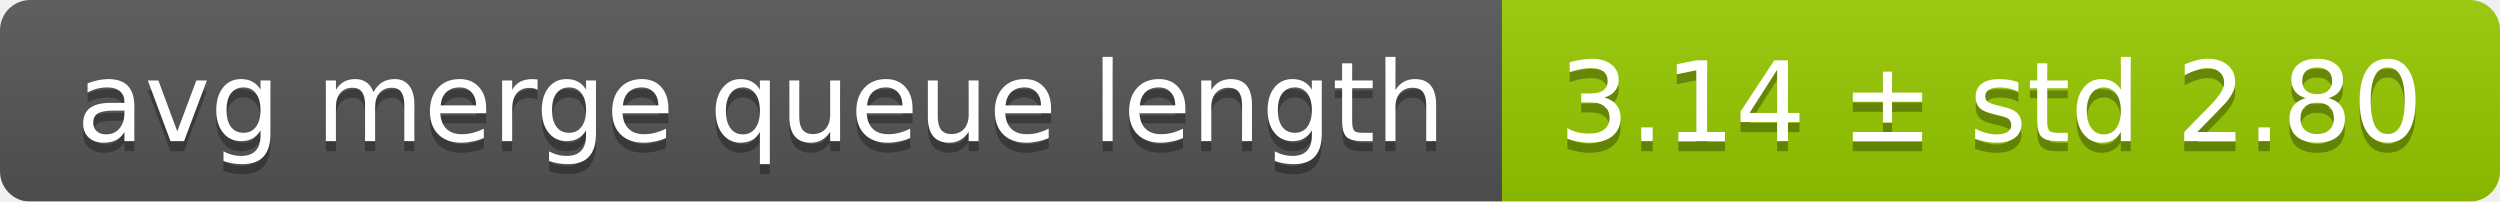
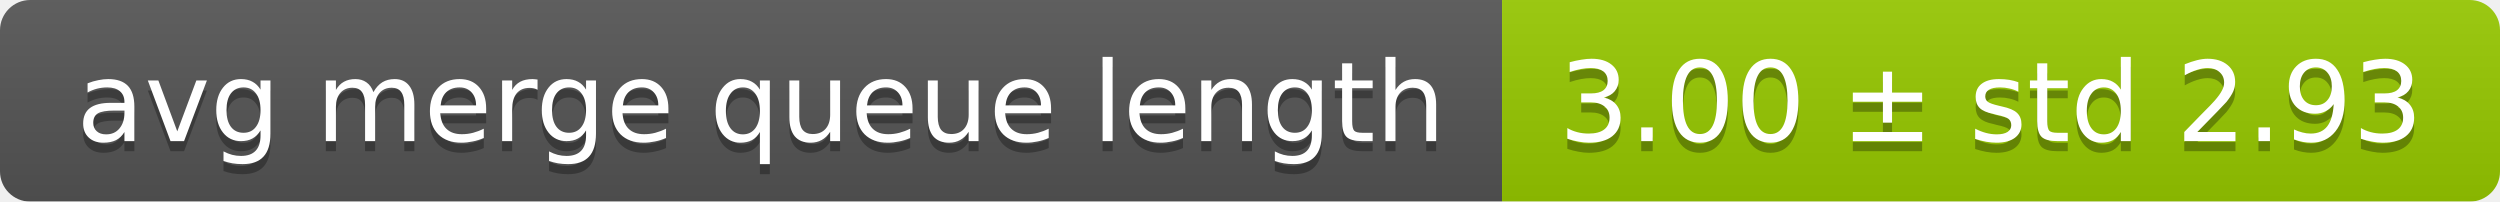
<svg xmlns="http://www.w3.org/2000/svg" width="248" height="20">
  <linearGradient id="smooth" x2="0" y2="100%">
    <stop offset="0" stop-color="#bbb" stop-opacity=".1" />
    <stop offset="1" stop-opacity=".1" />
  </linearGradient>
  <mask id="round">
    <rect width="248" height="20" rx="3" fill="#fff" />
  </mask>
  <g mask="url(#round)">
    <rect width="149" height="20" fill="#555" />
    <rect x="149" width="99" height="20" fill="#97ca00" />
    <rect width="248" height="20" fill="url(#smooth)" />
  </g>
  <g fill="#fff" text-anchor="middle" font-family="DejaVu Sans,Verdana,Geneva,sans-serif" font-size="11">
    <text x="75.5" y="15" fill="#010101" fill-opacity=".3">avg merge queue length</text>
    <text x="75.5" y="14">avg merge queue length</text>
-     <text x="197.5" y="15" fill="#010101" fill-opacity=".3">3.14 ± std 2.80</text>
-     <text x="197.5" y="14">3.14 ± std 2.80</text>
+     <text x="197.5" y="15" fill="#010101" fill-opacity=".3">3.00 ± std 2.93</text>
+     <text x="197.5" y="14">3.00 ± std 2.93</text>
  </g>
</svg>
